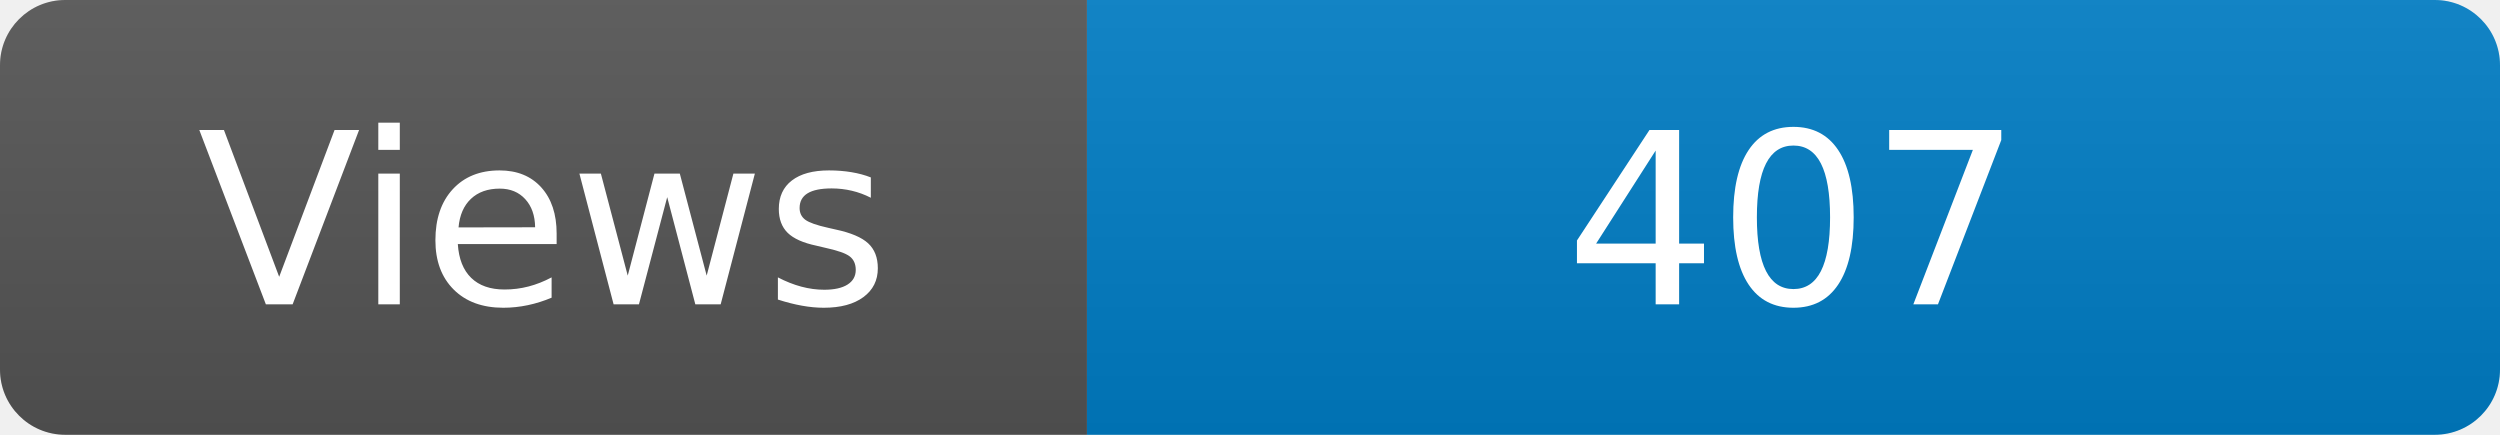
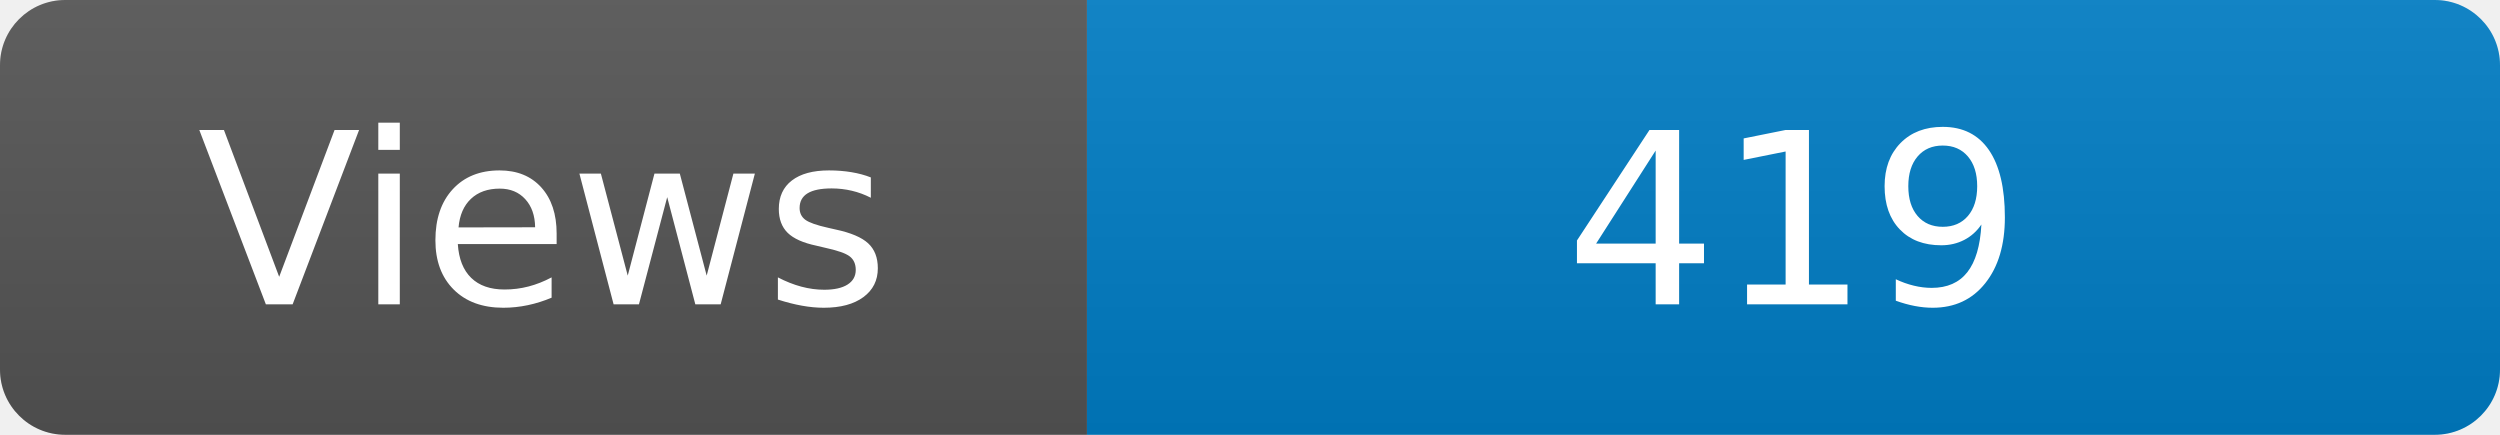
<svg xmlns="http://www.w3.org/2000/svg" width="115" height="20" role="img" aria-label="Maintained?: yes">
  <linearGradient id="s" x2="0" y2="100%">
    <stop offset="0" stop-color="#bbb" stop-opacity=".1" />
    <stop offset="1" stop-opacity=".1" />
  </linearGradient>
  <clipPath id="r">
    <rect width="115" height="20" rx="3" fill="#fff" />
  </clipPath>
  <g clip-path="url(#r)">
    <rect width="50" height="20" fill="#555" />
    <rect x="50" width="160" height="20" fill="#007ec6" />
    <rect width="115" height="20" fill="url(#s)" />
  </g>
  <g fill="#fff" text-anchor="middle" font-family="Verdana,Geneva,DejaVu Sans,sans-serif" font-size="110">
    <text x="250" y="140" transform="scale(.1)" fill="#fff">Views</text>
-     <text x="825" y="140" transform="scale(.1)" fill="#fff">407</text>
+     <text x="825" y="140" transform="scale(.1)" fill="#fff">419</text>
  </g>
</svg>
